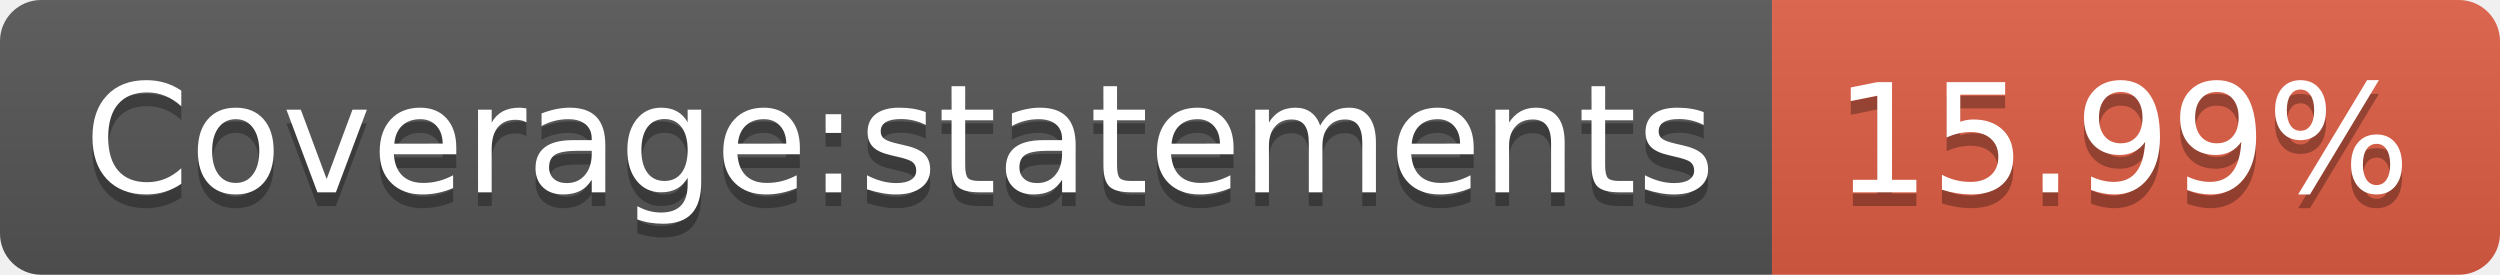
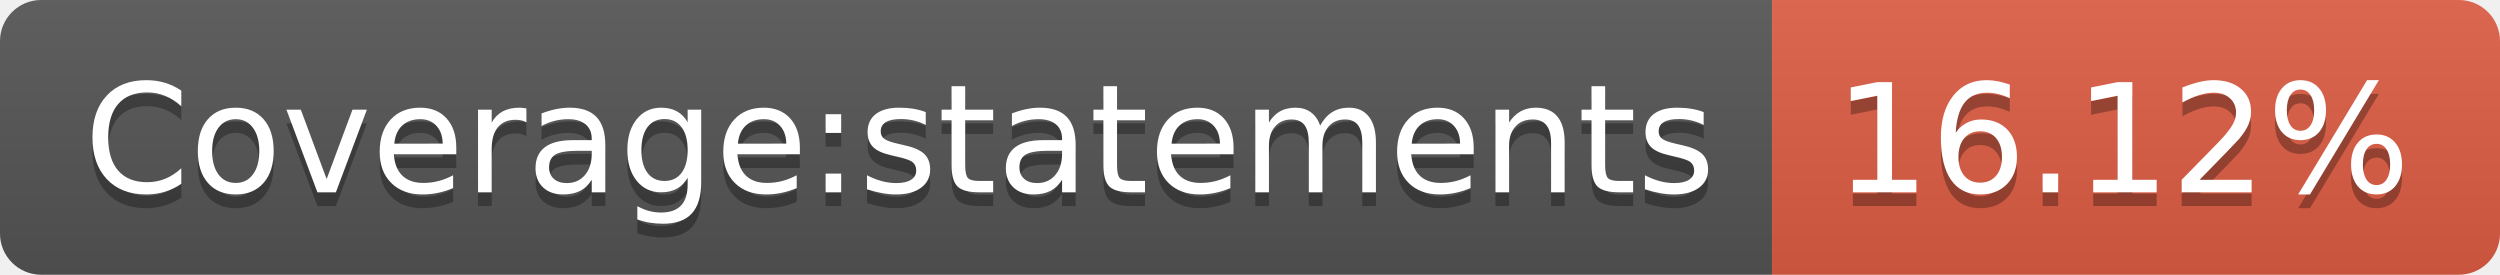
- <svg xmlns="http://www.w3.org/2000/svg" width="182" height="20" role="img" aria-label="Coverage:statements: 15.99%">
+ <svg xmlns="http://www.w3.org/2000/svg" width="182" height="20" role="img" aria-label="Coverage:statements: 16.12%">
  <linearGradient id="s" x2="0" y2="100%">
    <stop offset="0" stop-color="#bbb" stop-opacity=".1" />
    <stop offset="1" stop-opacity=".1" />
  </linearGradient>
  <clipPath id="r">
    <rect width="182" height="20" rx="3" fill="#fff" />
  </clipPath>
  <g clip-path="url(#r)">
    <rect width="129" height="20" fill="#555" />
    <rect x="129" width="53" height="20" fill="#e05d44" />
    <rect width="182" height="20" fill="url(#s)" />
  </g>
  <g fill="#fff" text-anchor="middle" font-family="Verdana,Geneva,DejaVu Sans,sans-serif" text-rendering="geometricPrecision" font-size="110">
    <text aria-hidden="true" x="655" y="150" fill="#010101" fill-opacity=".3" transform="scale(.1)" textLength="1190">Coverage:statements</text>
    <text x="655" y="140" transform="scale(.1)" fill="#fff" textLength="1190">Coverage:statements</text>
-     <text aria-hidden="true" x="1545" y="150" fill="#010101" fill-opacity=".3" transform="scale(.1)" textLength="430">15.99%</text>
-     <text x="1545" y="140" transform="scale(.1)" fill="#fff" textLength="430">15.99%</text>
+     <text aria-hidden="true" x="1545" y="150" fill="#010101" fill-opacity=".3" transform="scale(.1)" textLength="430">16.12%</text>
+     <text x="1545" y="140" transform="scale(.1)" fill="#fff" textLength="430">16.12%</text>
  </g>
</svg>
